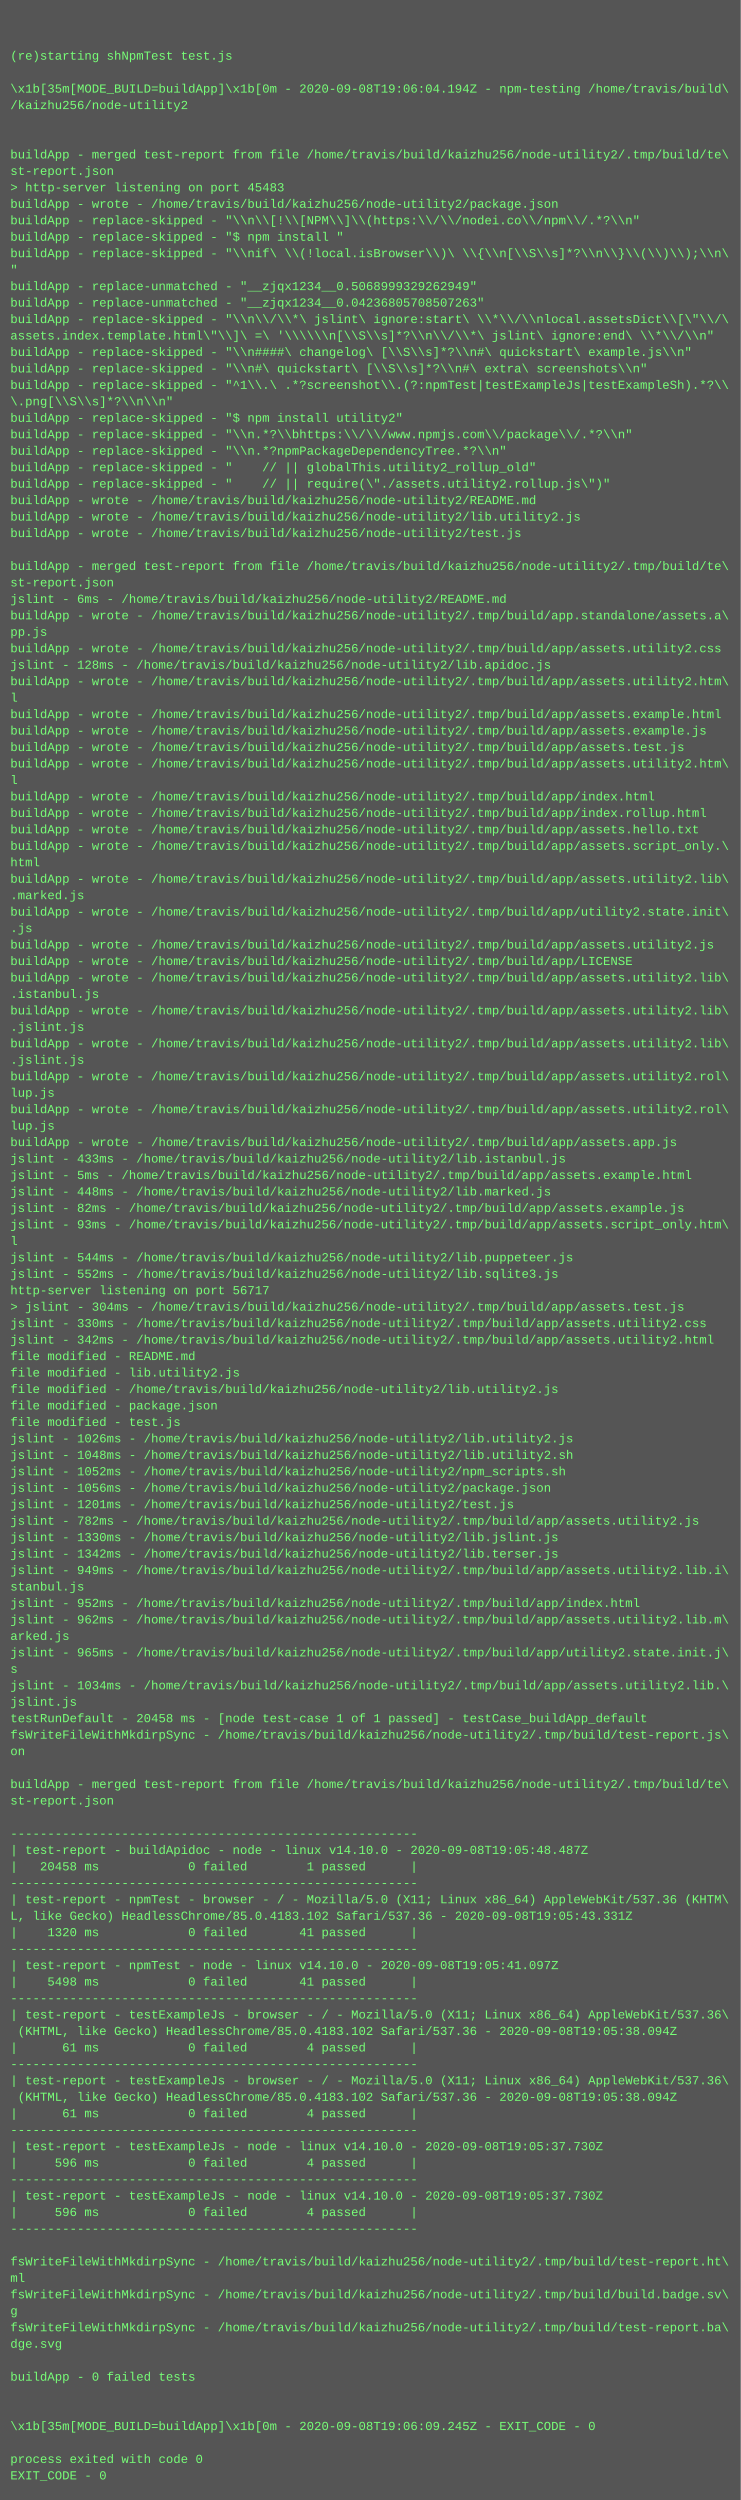
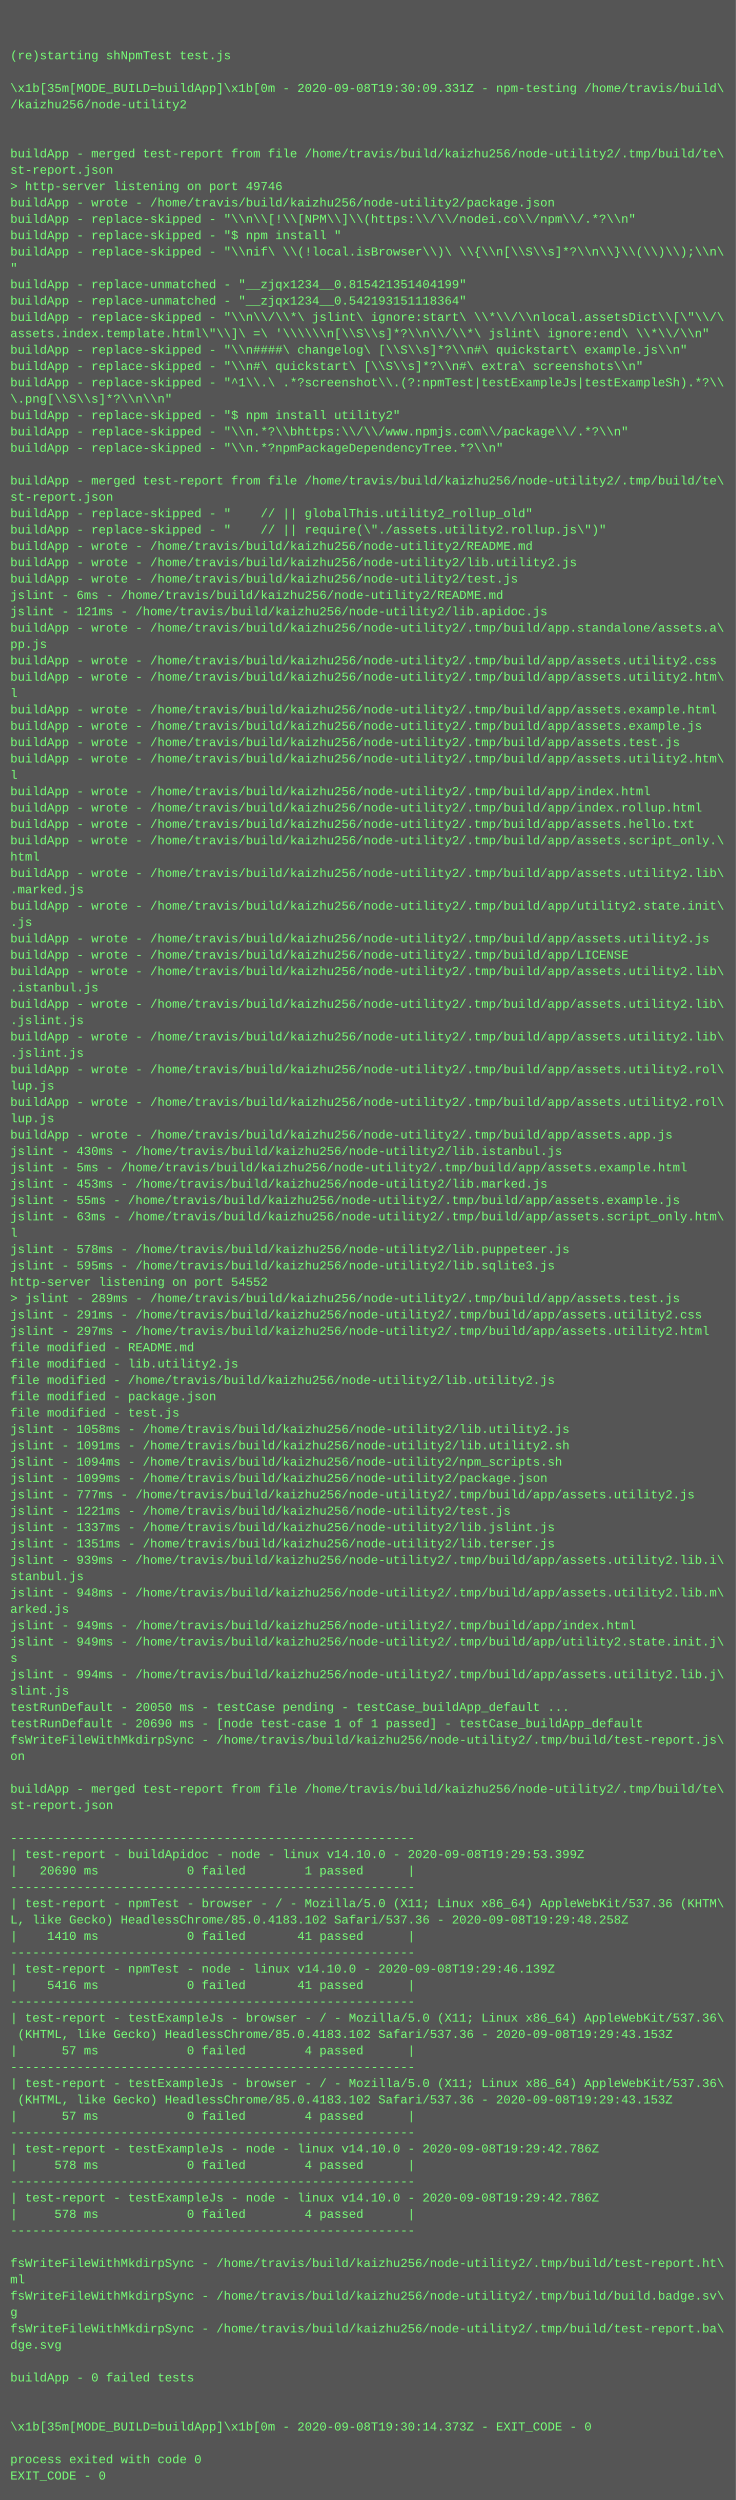
- <svg xmlns="http://www.w3.org/2000/svg" height="2430" width="720">
-   <rect height="2430" fill="#555" width="720" />
+ <svg xmlns="http://www.w3.org/2000/svg" height="2446" width="720">
+   <rect height="2446" fill="#555" width="720" />
  <text fill="#7f7" font-family="Courier New" font-size="12" xml:space="preserve">
    <tspan x="10" y="26" />
    <tspan x="10" y="42" />
    <tspan x="10" y="58">(re)starting shNpmTest test.js</tspan>
    <tspan x="10" y="74" />
-     <tspan x="10" y="90">\x1b[35m[MODE_BUILD=buildApp]\x1b[0m - 2020-09-08T19:06:04.194Z - npm-testing /home/travis/build\</tspan>
+     <tspan x="10" y="90">\x1b[35m[MODE_BUILD=buildApp]\x1b[0m - 2020-09-08T19:30:09.331Z - npm-testing /home/travis/build\</tspan>
    <tspan x="10" y="106">/kaizhu256/node-utility2</tspan>
    <tspan x="10" y="122" />
    <tspan x="10" y="138" />
    <tspan x="10" y="154">buildApp - merged test-report from file /home/travis/build/kaizhu256/node-utility2/.tmp/build/te\</tspan>
    <tspan x="10" y="170">st-report.json</tspan>
-     <tspan x="10" y="186">&gt; http-server listening on port 45483</tspan>
+     <tspan x="10" y="186">&gt; http-server listening on port 49746</tspan>
    <tspan x="10" y="202">buildApp - wrote - /home/travis/build/kaizhu256/node-utility2/package.json</tspan>
    <tspan x="10" y="218">buildApp - replace-skipped - "\\n\\[!\\[NPM\\]\\(https:\\/\\/nodei.co\\/npm\\/.*?\\n"</tspan>
    <tspan x="10" y="234">buildApp - replace-skipped - "$ npm install "</tspan>
    <tspan x="10" y="250">buildApp - replace-skipped - "\\nif\ \\(!local.isBrowser\\)\ \\{\\n[\\S\\s]*?\\n\\}\\(\\)\\);\\n\</tspan>
    <tspan x="10" y="266">"</tspan>
-     <tspan x="10" y="282">buildApp - replace-unmatched - "__zjqx1234__0.5068999329262949"</tspan>
-     <tspan x="10" y="298">buildApp - replace-unmatched - "__zjqx1234__0.04236805708507263"</tspan>
+     <tspan x="10" y="282">buildApp - replace-unmatched - "__zjqx1234__0.815421351404199"</tspan>
+     <tspan x="10" y="298">buildApp - replace-unmatched - "__zjqx1234__0.542193151118364"</tspan>
    <tspan x="10" y="314">buildApp - replace-skipped - "\\n\\/\\*\ jslint\ ignore:start\ \\*\\/\\nlocal.assetsDict\\[\"\\/\</tspan>
    <tspan x="10" y="330">assets.index.template.html\"\\]\ =\ '\\\\\\n[\\S\\s]*?\\n\\/\\*\ jslint\ ignore:end\ \\*\\/\\n"</tspan>
    <tspan x="10" y="346">buildApp - replace-skipped - "\\n####\ changelog\ [\\S\\s]*?\\n#\ quickstart\ example.js\\n"</tspan>
    <tspan x="10" y="362">buildApp - replace-skipped - "\\n#\ quickstart\ [\\S\\s]*?\\n#\ extra\ screenshots\\n"</tspan>
    <tspan x="10" y="378">buildApp - replace-skipped - "^1\\.\ .*?screenshot\\.(?:npmTest|testExampleJs|testExampleSh).*?\\</tspan>
    <tspan x="10" y="394">\.png[\\S\\s]*?\\n\\n"</tspan>
    <tspan x="10" y="410">buildApp - replace-skipped - "$ npm install utility2"</tspan>
    <tspan x="10" y="426">buildApp - replace-skipped - "\\n.*?\\bhttps:\\/\\/www.npmjs.com\\/package\\/.*?\\n"</tspan>
    <tspan x="10" y="442">buildApp - replace-skipped - "\\n.*?npmPackageDependencyTree.*?\\n"</tspan>
-     <tspan x="10" y="458">buildApp - replace-skipped - "    // || globalThis.utility2_rollup_old"</tspan>
-     <tspan x="10" y="474">buildApp - replace-skipped - "    // || require(\"./assets.utility2.rollup.js\")"</tspan>
-     <tspan x="10" y="490">buildApp - wrote - /home/travis/build/kaizhu256/node-utility2/README.md</tspan>
-     <tspan x="10" y="506">buildApp - wrote - /home/travis/build/kaizhu256/node-utility2/lib.utility2.js</tspan>
-     <tspan x="10" y="522">buildApp - wrote - /home/travis/build/kaizhu256/node-utility2/test.js</tspan>
-     <tspan x="10" y="538" />
-     <tspan x="10" y="554">buildApp - merged test-report from file /home/travis/build/kaizhu256/node-utility2/.tmp/build/te\</tspan>
-     <tspan x="10" y="570">st-report.json</tspan>
+     <tspan x="10" y="458" />
+     <tspan x="10" y="474">buildApp - merged test-report from file /home/travis/build/kaizhu256/node-utility2/.tmp/build/te\</tspan>
+     <tspan x="10" y="490">st-report.json</tspan>
+     <tspan x="10" y="506">buildApp - replace-skipped - "    // || globalThis.utility2_rollup_old"</tspan>
+     <tspan x="10" y="522">buildApp - replace-skipped - "    // || require(\"./assets.utility2.rollup.js\")"</tspan>
+     <tspan x="10" y="538">buildApp - wrote - /home/travis/build/kaizhu256/node-utility2/README.md</tspan>
+     <tspan x="10" y="554">buildApp - wrote - /home/travis/build/kaizhu256/node-utility2/lib.utility2.js</tspan>
+     <tspan x="10" y="570">buildApp - wrote - /home/travis/build/kaizhu256/node-utility2/test.js</tspan>
    <tspan x="10" y="586">jslint - 6ms - /home/travis/build/kaizhu256/node-utility2/README.md</tspan>
-     <tspan x="10" y="602">buildApp - wrote - /home/travis/build/kaizhu256/node-utility2/.tmp/build/app.standalone/assets.a\</tspan>
-     <tspan x="10" y="618">pp.js</tspan>
-     <tspan x="10" y="634">buildApp - wrote - /home/travis/build/kaizhu256/node-utility2/.tmp/build/app/assets.utility2.css</tspan>
-     <tspan x="10" y="650">jslint - 128ms - /home/travis/build/kaizhu256/node-utility2/lib.apidoc.js</tspan>
+     <tspan x="10" y="602">jslint - 121ms - /home/travis/build/kaizhu256/node-utility2/lib.apidoc.js</tspan>
+     <tspan x="10" y="618">buildApp - wrote - /home/travis/build/kaizhu256/node-utility2/.tmp/build/app.standalone/assets.a\</tspan>
+     <tspan x="10" y="634">pp.js</tspan>
+     <tspan x="10" y="650">buildApp - wrote - /home/travis/build/kaizhu256/node-utility2/.tmp/build/app/assets.utility2.css</tspan>
    <tspan x="10" y="666">buildApp - wrote - /home/travis/build/kaizhu256/node-utility2/.tmp/build/app/assets.utility2.htm\</tspan>
    <tspan x="10" y="682">l</tspan>
    <tspan x="10" y="698">buildApp - wrote - /home/travis/build/kaizhu256/node-utility2/.tmp/build/app/assets.example.html</tspan>
    <tspan x="10" y="714">buildApp - wrote - /home/travis/build/kaizhu256/node-utility2/.tmp/build/app/assets.example.js</tspan>
    <tspan x="10" y="730">buildApp - wrote - /home/travis/build/kaizhu256/node-utility2/.tmp/build/app/assets.test.js</tspan>
    <tspan x="10" y="746">buildApp - wrote - /home/travis/build/kaizhu256/node-utility2/.tmp/build/app/assets.utility2.htm\</tspan>
    <tspan x="10" y="762">l</tspan>
    <tspan x="10" y="778">buildApp - wrote - /home/travis/build/kaizhu256/node-utility2/.tmp/build/app/index.html</tspan>
    <tspan x="10" y="794">buildApp - wrote - /home/travis/build/kaizhu256/node-utility2/.tmp/build/app/index.rollup.html</tspan>
    <tspan x="10" y="810">buildApp - wrote - /home/travis/build/kaizhu256/node-utility2/.tmp/build/app/assets.hello.txt</tspan>
    <tspan x="10" y="826">buildApp - wrote - /home/travis/build/kaizhu256/node-utility2/.tmp/build/app/assets.script_only.\</tspan>
    <tspan x="10" y="842">html</tspan>
    <tspan x="10" y="858">buildApp - wrote - /home/travis/build/kaizhu256/node-utility2/.tmp/build/app/assets.utility2.lib\</tspan>
    <tspan x="10" y="874">.marked.js</tspan>
    <tspan x="10" y="890">buildApp - wrote - /home/travis/build/kaizhu256/node-utility2/.tmp/build/app/utility2.state.init\</tspan>
    <tspan x="10" y="906">.js</tspan>
    <tspan x="10" y="922">buildApp - wrote - /home/travis/build/kaizhu256/node-utility2/.tmp/build/app/assets.utility2.js</tspan>
    <tspan x="10" y="938">buildApp - wrote - /home/travis/build/kaizhu256/node-utility2/.tmp/build/app/LICENSE</tspan>
    <tspan x="10" y="954">buildApp - wrote - /home/travis/build/kaizhu256/node-utility2/.tmp/build/app/assets.utility2.lib\</tspan>
    <tspan x="10" y="970">.istanbul.js</tspan>
    <tspan x="10" y="986">buildApp - wrote - /home/travis/build/kaizhu256/node-utility2/.tmp/build/app/assets.utility2.lib\</tspan>
    <tspan x="10" y="1002">.jslint.js</tspan>
    <tspan x="10" y="1018">buildApp - wrote - /home/travis/build/kaizhu256/node-utility2/.tmp/build/app/assets.utility2.lib\</tspan>
    <tspan x="10" y="1034">.jslint.js</tspan>
    <tspan x="10" y="1050">buildApp - wrote - /home/travis/build/kaizhu256/node-utility2/.tmp/build/app/assets.utility2.rol\</tspan>
    <tspan x="10" y="1066">lup.js</tspan>
    <tspan x="10" y="1082">buildApp - wrote - /home/travis/build/kaizhu256/node-utility2/.tmp/build/app/assets.utility2.rol\</tspan>
    <tspan x="10" y="1098">lup.js</tspan>
    <tspan x="10" y="1114">buildApp - wrote - /home/travis/build/kaizhu256/node-utility2/.tmp/build/app/assets.app.js</tspan>
-     <tspan x="10" y="1130">jslint - 433ms - /home/travis/build/kaizhu256/node-utility2/lib.istanbul.js</tspan>
+     <tspan x="10" y="1130">jslint - 430ms - /home/travis/build/kaizhu256/node-utility2/lib.istanbul.js</tspan>
    <tspan x="10" y="1146">jslint - 5ms - /home/travis/build/kaizhu256/node-utility2/.tmp/build/app/assets.example.html</tspan>
-     <tspan x="10" y="1162">jslint - 448ms - /home/travis/build/kaizhu256/node-utility2/lib.marked.js</tspan>
-     <tspan x="10" y="1178">jslint - 82ms - /home/travis/build/kaizhu256/node-utility2/.tmp/build/app/assets.example.js</tspan>
-     <tspan x="10" y="1194">jslint - 93ms - /home/travis/build/kaizhu256/node-utility2/.tmp/build/app/assets.script_only.htm\</tspan>
+     <tspan x="10" y="1162">jslint - 453ms - /home/travis/build/kaizhu256/node-utility2/lib.marked.js</tspan>
+     <tspan x="10" y="1178">jslint - 55ms - /home/travis/build/kaizhu256/node-utility2/.tmp/build/app/assets.example.js</tspan>
+     <tspan x="10" y="1194">jslint - 63ms - /home/travis/build/kaizhu256/node-utility2/.tmp/build/app/assets.script_only.htm\</tspan>
    <tspan x="10" y="1210">l</tspan>
-     <tspan x="10" y="1226">jslint - 544ms - /home/travis/build/kaizhu256/node-utility2/lib.puppeteer.js</tspan>
-     <tspan x="10" y="1242">jslint - 552ms - /home/travis/build/kaizhu256/node-utility2/lib.sqlite3.js</tspan>
-     <tspan x="10" y="1258">http-server listening on port 56717</tspan>
-     <tspan x="10" y="1274">&gt; jslint - 304ms - /home/travis/build/kaizhu256/node-utility2/.tmp/build/app/assets.test.js</tspan>
-     <tspan x="10" y="1290">jslint - 330ms - /home/travis/build/kaizhu256/node-utility2/.tmp/build/app/assets.utility2.css</tspan>
-     <tspan x="10" y="1306">jslint - 342ms - /home/travis/build/kaizhu256/node-utility2/.tmp/build/app/assets.utility2.html</tspan>
+     <tspan x="10" y="1226">jslint - 578ms - /home/travis/build/kaizhu256/node-utility2/lib.puppeteer.js</tspan>
+     <tspan x="10" y="1242">jslint - 595ms - /home/travis/build/kaizhu256/node-utility2/lib.sqlite3.js</tspan>
+     <tspan x="10" y="1258">http-server listening on port 54552</tspan>
+     <tspan x="10" y="1274">&gt; jslint - 289ms - /home/travis/build/kaizhu256/node-utility2/.tmp/build/app/assets.test.js</tspan>
+     <tspan x="10" y="1290">jslint - 291ms - /home/travis/build/kaizhu256/node-utility2/.tmp/build/app/assets.utility2.css</tspan>
+     <tspan x="10" y="1306">jslint - 297ms - /home/travis/build/kaizhu256/node-utility2/.tmp/build/app/assets.utility2.html</tspan>
    <tspan x="10" y="1322">file modified - README.md</tspan>
    <tspan x="10" y="1338">file modified - lib.utility2.js</tspan>
    <tspan x="10" y="1354">file modified - /home/travis/build/kaizhu256/node-utility2/lib.utility2.js</tspan>
    <tspan x="10" y="1370">file modified - package.json</tspan>
    <tspan x="10" y="1386">file modified - test.js</tspan>
-     <tspan x="10" y="1402">jslint - 1026ms - /home/travis/build/kaizhu256/node-utility2/lib.utility2.js</tspan>
-     <tspan x="10" y="1418">jslint - 1048ms - /home/travis/build/kaizhu256/node-utility2/lib.utility2.sh</tspan>
-     <tspan x="10" y="1434">jslint - 1052ms - /home/travis/build/kaizhu256/node-utility2/npm_scripts.sh</tspan>
-     <tspan x="10" y="1450">jslint - 1056ms - /home/travis/build/kaizhu256/node-utility2/package.json</tspan>
-     <tspan x="10" y="1466">jslint - 1201ms - /home/travis/build/kaizhu256/node-utility2/test.js</tspan>
-     <tspan x="10" y="1482">jslint - 782ms - /home/travis/build/kaizhu256/node-utility2/.tmp/build/app/assets.utility2.js</tspan>
-     <tspan x="10" y="1498">jslint - 1330ms - /home/travis/build/kaizhu256/node-utility2/lib.jslint.js</tspan>
-     <tspan x="10" y="1514">jslint - 1342ms - /home/travis/build/kaizhu256/node-utility2/lib.terser.js</tspan>
-     <tspan x="10" y="1530">jslint - 949ms - /home/travis/build/kaizhu256/node-utility2/.tmp/build/app/assets.utility2.lib.i\</tspan>
+     <tspan x="10" y="1402">jslint - 1058ms - /home/travis/build/kaizhu256/node-utility2/lib.utility2.js</tspan>
+     <tspan x="10" y="1418">jslint - 1091ms - /home/travis/build/kaizhu256/node-utility2/lib.utility2.sh</tspan>
+     <tspan x="10" y="1434">jslint - 1094ms - /home/travis/build/kaizhu256/node-utility2/npm_scripts.sh</tspan>
+     <tspan x="10" y="1450">jslint - 1099ms - /home/travis/build/kaizhu256/node-utility2/package.json</tspan>
+     <tspan x="10" y="1466">jslint - 777ms - /home/travis/build/kaizhu256/node-utility2/.tmp/build/app/assets.utility2.js</tspan>
+     <tspan x="10" y="1482">jslint - 1221ms - /home/travis/build/kaizhu256/node-utility2/test.js</tspan>
+     <tspan x="10" y="1498">jslint - 1337ms - /home/travis/build/kaizhu256/node-utility2/lib.jslint.js</tspan>
+     <tspan x="10" y="1514">jslint - 1351ms - /home/travis/build/kaizhu256/node-utility2/lib.terser.js</tspan>
+     <tspan x="10" y="1530">jslint - 939ms - /home/travis/build/kaizhu256/node-utility2/.tmp/build/app/assets.utility2.lib.i\</tspan>
    <tspan x="10" y="1546">stanbul.js</tspan>
-     <tspan x="10" y="1562">jslint - 952ms - /home/travis/build/kaizhu256/node-utility2/.tmp/build/app/index.html</tspan>
-     <tspan x="10" y="1578">jslint - 962ms - /home/travis/build/kaizhu256/node-utility2/.tmp/build/app/assets.utility2.lib.m\</tspan>
-     <tspan x="10" y="1594">arked.js</tspan>
-     <tspan x="10" y="1610">jslint - 965ms - /home/travis/build/kaizhu256/node-utility2/.tmp/build/app/utility2.state.init.j\</tspan>
+     <tspan x="10" y="1562">jslint - 948ms - /home/travis/build/kaizhu256/node-utility2/.tmp/build/app/assets.utility2.lib.m\</tspan>
+     <tspan x="10" y="1578">arked.js</tspan>
+     <tspan x="10" y="1594">jslint - 949ms - /home/travis/build/kaizhu256/node-utility2/.tmp/build/app/index.html</tspan>
+     <tspan x="10" y="1610">jslint - 949ms - /home/travis/build/kaizhu256/node-utility2/.tmp/build/app/utility2.state.init.j\</tspan>
    <tspan x="10" y="1626">s</tspan>
-     <tspan x="10" y="1642">jslint - 1034ms - /home/travis/build/kaizhu256/node-utility2/.tmp/build/app/assets.utility2.lib.\</tspan>
-     <tspan x="10" y="1658">jslint.js</tspan>
-     <tspan x="10" y="1674">testRunDefault - 20458 ms - [node test-case 1 of 1 passed] - testCase_buildApp_default</tspan>
-     <tspan x="10" y="1690">fsWriteFileWithMkdirpSync - /home/travis/build/kaizhu256/node-utility2/.tmp/build/test-report.js\</tspan>
-     <tspan x="10" y="1706">on</tspan>
-     <tspan x="10" y="1722" />
-     <tspan x="10" y="1738">buildApp - merged test-report from file /home/travis/build/kaizhu256/node-utility2/.tmp/build/te\</tspan>
-     <tspan x="10" y="1754">st-report.json</tspan>
-     <tspan x="10" y="1770" />
-     <tspan x="10" y="1786">-------------------------------------------------------</tspan>
-     <tspan x="10" y="1802">| test-report - buildApidoc - node - linux v14.10.0 - 2020-09-08T19:05:48.487Z</tspan>
-     <tspan x="10" y="1818">|   20458 ms            0 failed        1 passed      |</tspan>
-     <tspan x="10" y="1834">-------------------------------------------------------</tspan>
-     <tspan x="10" y="1850">| test-report - npmTest - browser - / - Mozilla/5.0 (X11; Linux x86_64) AppleWebKit/537.36 (KHTM\</tspan>
-     <tspan x="10" y="1866">L, like Gecko) HeadlessChrome/85.0.4183.102 Safari/537.36 - 2020-09-08T19:05:43.331Z</tspan>
-     <tspan x="10" y="1882">|    1320 ms            0 failed       41 passed      |</tspan>
-     <tspan x="10" y="1898">-------------------------------------------------------</tspan>
-     <tspan x="10" y="1914">| test-report - npmTest - node - linux v14.10.0 - 2020-09-08T19:05:41.097Z</tspan>
-     <tspan x="10" y="1930">|    5498 ms            0 failed       41 passed      |</tspan>
-     <tspan x="10" y="1946">-------------------------------------------------------</tspan>
-     <tspan x="10" y="1962">| test-report - testExampleJs - browser - / - Mozilla/5.0 (X11; Linux x86_64) AppleWebKit/537.36\</tspan>
-     <tspan x="10" y="1978"> (KHTML, like Gecko) HeadlessChrome/85.0.4183.102 Safari/537.36 - 2020-09-08T19:05:38.094Z</tspan>
-     <tspan x="10" y="1994">|      61 ms            0 failed        4 passed      |</tspan>
-     <tspan x="10" y="2010">-------------------------------------------------------</tspan>
-     <tspan x="10" y="2026">| test-report - testExampleJs - browser - / - Mozilla/5.0 (X11; Linux x86_64) AppleWebKit/537.36\</tspan>
-     <tspan x="10" y="2042"> (KHTML, like Gecko) HeadlessChrome/85.0.4183.102 Safari/537.36 - 2020-09-08T19:05:38.094Z</tspan>
-     <tspan x="10" y="2058">|      61 ms            0 failed        4 passed      |</tspan>
-     <tspan x="10" y="2074">-------------------------------------------------------</tspan>
-     <tspan x="10" y="2090">| test-report - testExampleJs - node - linux v14.10.0 - 2020-09-08T19:05:37.730Z</tspan>
-     <tspan x="10" y="2106">|     596 ms            0 failed        4 passed      |</tspan>
-     <tspan x="10" y="2122">-------------------------------------------------------</tspan>
-     <tspan x="10" y="2138">| test-report - testExampleJs - node - linux v14.10.0 - 2020-09-08T19:05:37.730Z</tspan>
-     <tspan x="10" y="2154">|     596 ms            0 failed        4 passed      |</tspan>
-     <tspan x="10" y="2170">-------------------------------------------------------</tspan>
-     <tspan x="10" y="2186" />
-     <tspan x="10" y="2202">fsWriteFileWithMkdirpSync - /home/travis/build/kaizhu256/node-utility2/.tmp/build/test-report.ht\</tspan>
-     <tspan x="10" y="2218">ml</tspan>
-     <tspan x="10" y="2234">fsWriteFileWithMkdirpSync - /home/travis/build/kaizhu256/node-utility2/.tmp/build/build.badge.sv\</tspan>
-     <tspan x="10" y="2250">g</tspan>
-     <tspan x="10" y="2266">fsWriteFileWithMkdirpSync - /home/travis/build/kaizhu256/node-utility2/.tmp/build/test-report.ba\</tspan>
-     <tspan x="10" y="2282">dge.svg</tspan>
-     <tspan x="10" y="2298" />
-     <tspan x="10" y="2314">buildApp - 0 failed tests</tspan>
-     <tspan x="10" y="2330" />
+     <tspan x="10" y="1642">jslint - 994ms - /home/travis/build/kaizhu256/node-utility2/.tmp/build/app/assets.utility2.lib.j\</tspan>
+     <tspan x="10" y="1658">slint.js</tspan>
+     <tspan x="10" y="1674">testRunDefault - 20050 ms - testCase pending - testCase_buildApp_default ...</tspan>
+     <tspan x="10" y="1690">testRunDefault - 20690 ms - [node test-case 1 of 1 passed] - testCase_buildApp_default</tspan>
+     <tspan x="10" y="1706">fsWriteFileWithMkdirpSync - /home/travis/build/kaizhu256/node-utility2/.tmp/build/test-report.js\</tspan>
+     <tspan x="10" y="1722">on</tspan>
+     <tspan x="10" y="1738" />
+     <tspan x="10" y="1754">buildApp - merged test-report from file /home/travis/build/kaizhu256/node-utility2/.tmp/build/te\</tspan>
+     <tspan x="10" y="1770">st-report.json</tspan>
+     <tspan x="10" y="1786" />
+     <tspan x="10" y="1802">-------------------------------------------------------</tspan>
+     <tspan x="10" y="1818">| test-report - buildApidoc - node - linux v14.10.0 - 2020-09-08T19:29:53.399Z</tspan>
+     <tspan x="10" y="1834">|   20690 ms            0 failed        1 passed      |</tspan>
+     <tspan x="10" y="1850">-------------------------------------------------------</tspan>
+     <tspan x="10" y="1866">| test-report - npmTest - browser - / - Mozilla/5.0 (X11; Linux x86_64) AppleWebKit/537.36 (KHTM\</tspan>
+     <tspan x="10" y="1882">L, like Gecko) HeadlessChrome/85.0.4183.102 Safari/537.36 - 2020-09-08T19:29:48.258Z</tspan>
+     <tspan x="10" y="1898">|    1410 ms            0 failed       41 passed      |</tspan>
+     <tspan x="10" y="1914">-------------------------------------------------------</tspan>
+     <tspan x="10" y="1930">| test-report - npmTest - node - linux v14.10.0 - 2020-09-08T19:29:46.139Z</tspan>
+     <tspan x="10" y="1946">|    5416 ms            0 failed       41 passed      |</tspan>
+     <tspan x="10" y="1962">-------------------------------------------------------</tspan>
+     <tspan x="10" y="1978">| test-report - testExampleJs - browser - / - Mozilla/5.0 (X11; Linux x86_64) AppleWebKit/537.36\</tspan>
+     <tspan x="10" y="1994"> (KHTML, like Gecko) HeadlessChrome/85.0.4183.102 Safari/537.36 - 2020-09-08T19:29:43.153Z</tspan>
+     <tspan x="10" y="2010">|      57 ms            0 failed        4 passed      |</tspan>
+     <tspan x="10" y="2026">-------------------------------------------------------</tspan>
+     <tspan x="10" y="2042">| test-report - testExampleJs - browser - / - Mozilla/5.0 (X11; Linux x86_64) AppleWebKit/537.36\</tspan>
+     <tspan x="10" y="2058"> (KHTML, like Gecko) HeadlessChrome/85.0.4183.102 Safari/537.36 - 2020-09-08T19:29:43.153Z</tspan>
+     <tspan x="10" y="2074">|      57 ms            0 failed        4 passed      |</tspan>
+     <tspan x="10" y="2090">-------------------------------------------------------</tspan>
+     <tspan x="10" y="2106">| test-report - testExampleJs - node - linux v14.10.0 - 2020-09-08T19:29:42.786Z</tspan>
+     <tspan x="10" y="2122">|     578 ms            0 failed        4 passed      |</tspan>
+     <tspan x="10" y="2138">-------------------------------------------------------</tspan>
+     <tspan x="10" y="2154">| test-report - testExampleJs - node - linux v14.10.0 - 2020-09-08T19:29:42.786Z</tspan>
+     <tspan x="10" y="2170">|     578 ms            0 failed        4 passed      |</tspan>
+     <tspan x="10" y="2186">-------------------------------------------------------</tspan>
+     <tspan x="10" y="2202" />
+     <tspan x="10" y="2218">fsWriteFileWithMkdirpSync - /home/travis/build/kaizhu256/node-utility2/.tmp/build/test-report.ht\</tspan>
+     <tspan x="10" y="2234">ml</tspan>
+     <tspan x="10" y="2250">fsWriteFileWithMkdirpSync - /home/travis/build/kaizhu256/node-utility2/.tmp/build/build.badge.sv\</tspan>
+     <tspan x="10" y="2266">g</tspan>
+     <tspan x="10" y="2282">fsWriteFileWithMkdirpSync - /home/travis/build/kaizhu256/node-utility2/.tmp/build/test-report.ba\</tspan>
+     <tspan x="10" y="2298">dge.svg</tspan>
+     <tspan x="10" y="2314" />
+     <tspan x="10" y="2330">buildApp - 0 failed tests</tspan>
    <tspan x="10" y="2346" />
-     <tspan x="10" y="2362">\x1b[35m[MODE_BUILD=buildApp]\x1b[0m - 2020-09-08T19:06:09.245Z - EXIT_CODE - 0</tspan>
-     <tspan x="10" y="2378" />
-     <tspan x="10" y="2394">process exited with code 0</tspan>
-     <tspan x="10" y="2410">EXIT_CODE - 0</tspan>
+     <tspan x="10" y="2362" />
+     <tspan x="10" y="2378">\x1b[35m[MODE_BUILD=buildApp]\x1b[0m - 2020-09-08T19:30:14.373Z - EXIT_CODE - 0</tspan>
+     <tspan x="10" y="2394" />
+     <tspan x="10" y="2410">process exited with code 0</tspan>
+     <tspan x="10" y="2426">EXIT_CODE - 0</tspan>
  </text>
</svg>
